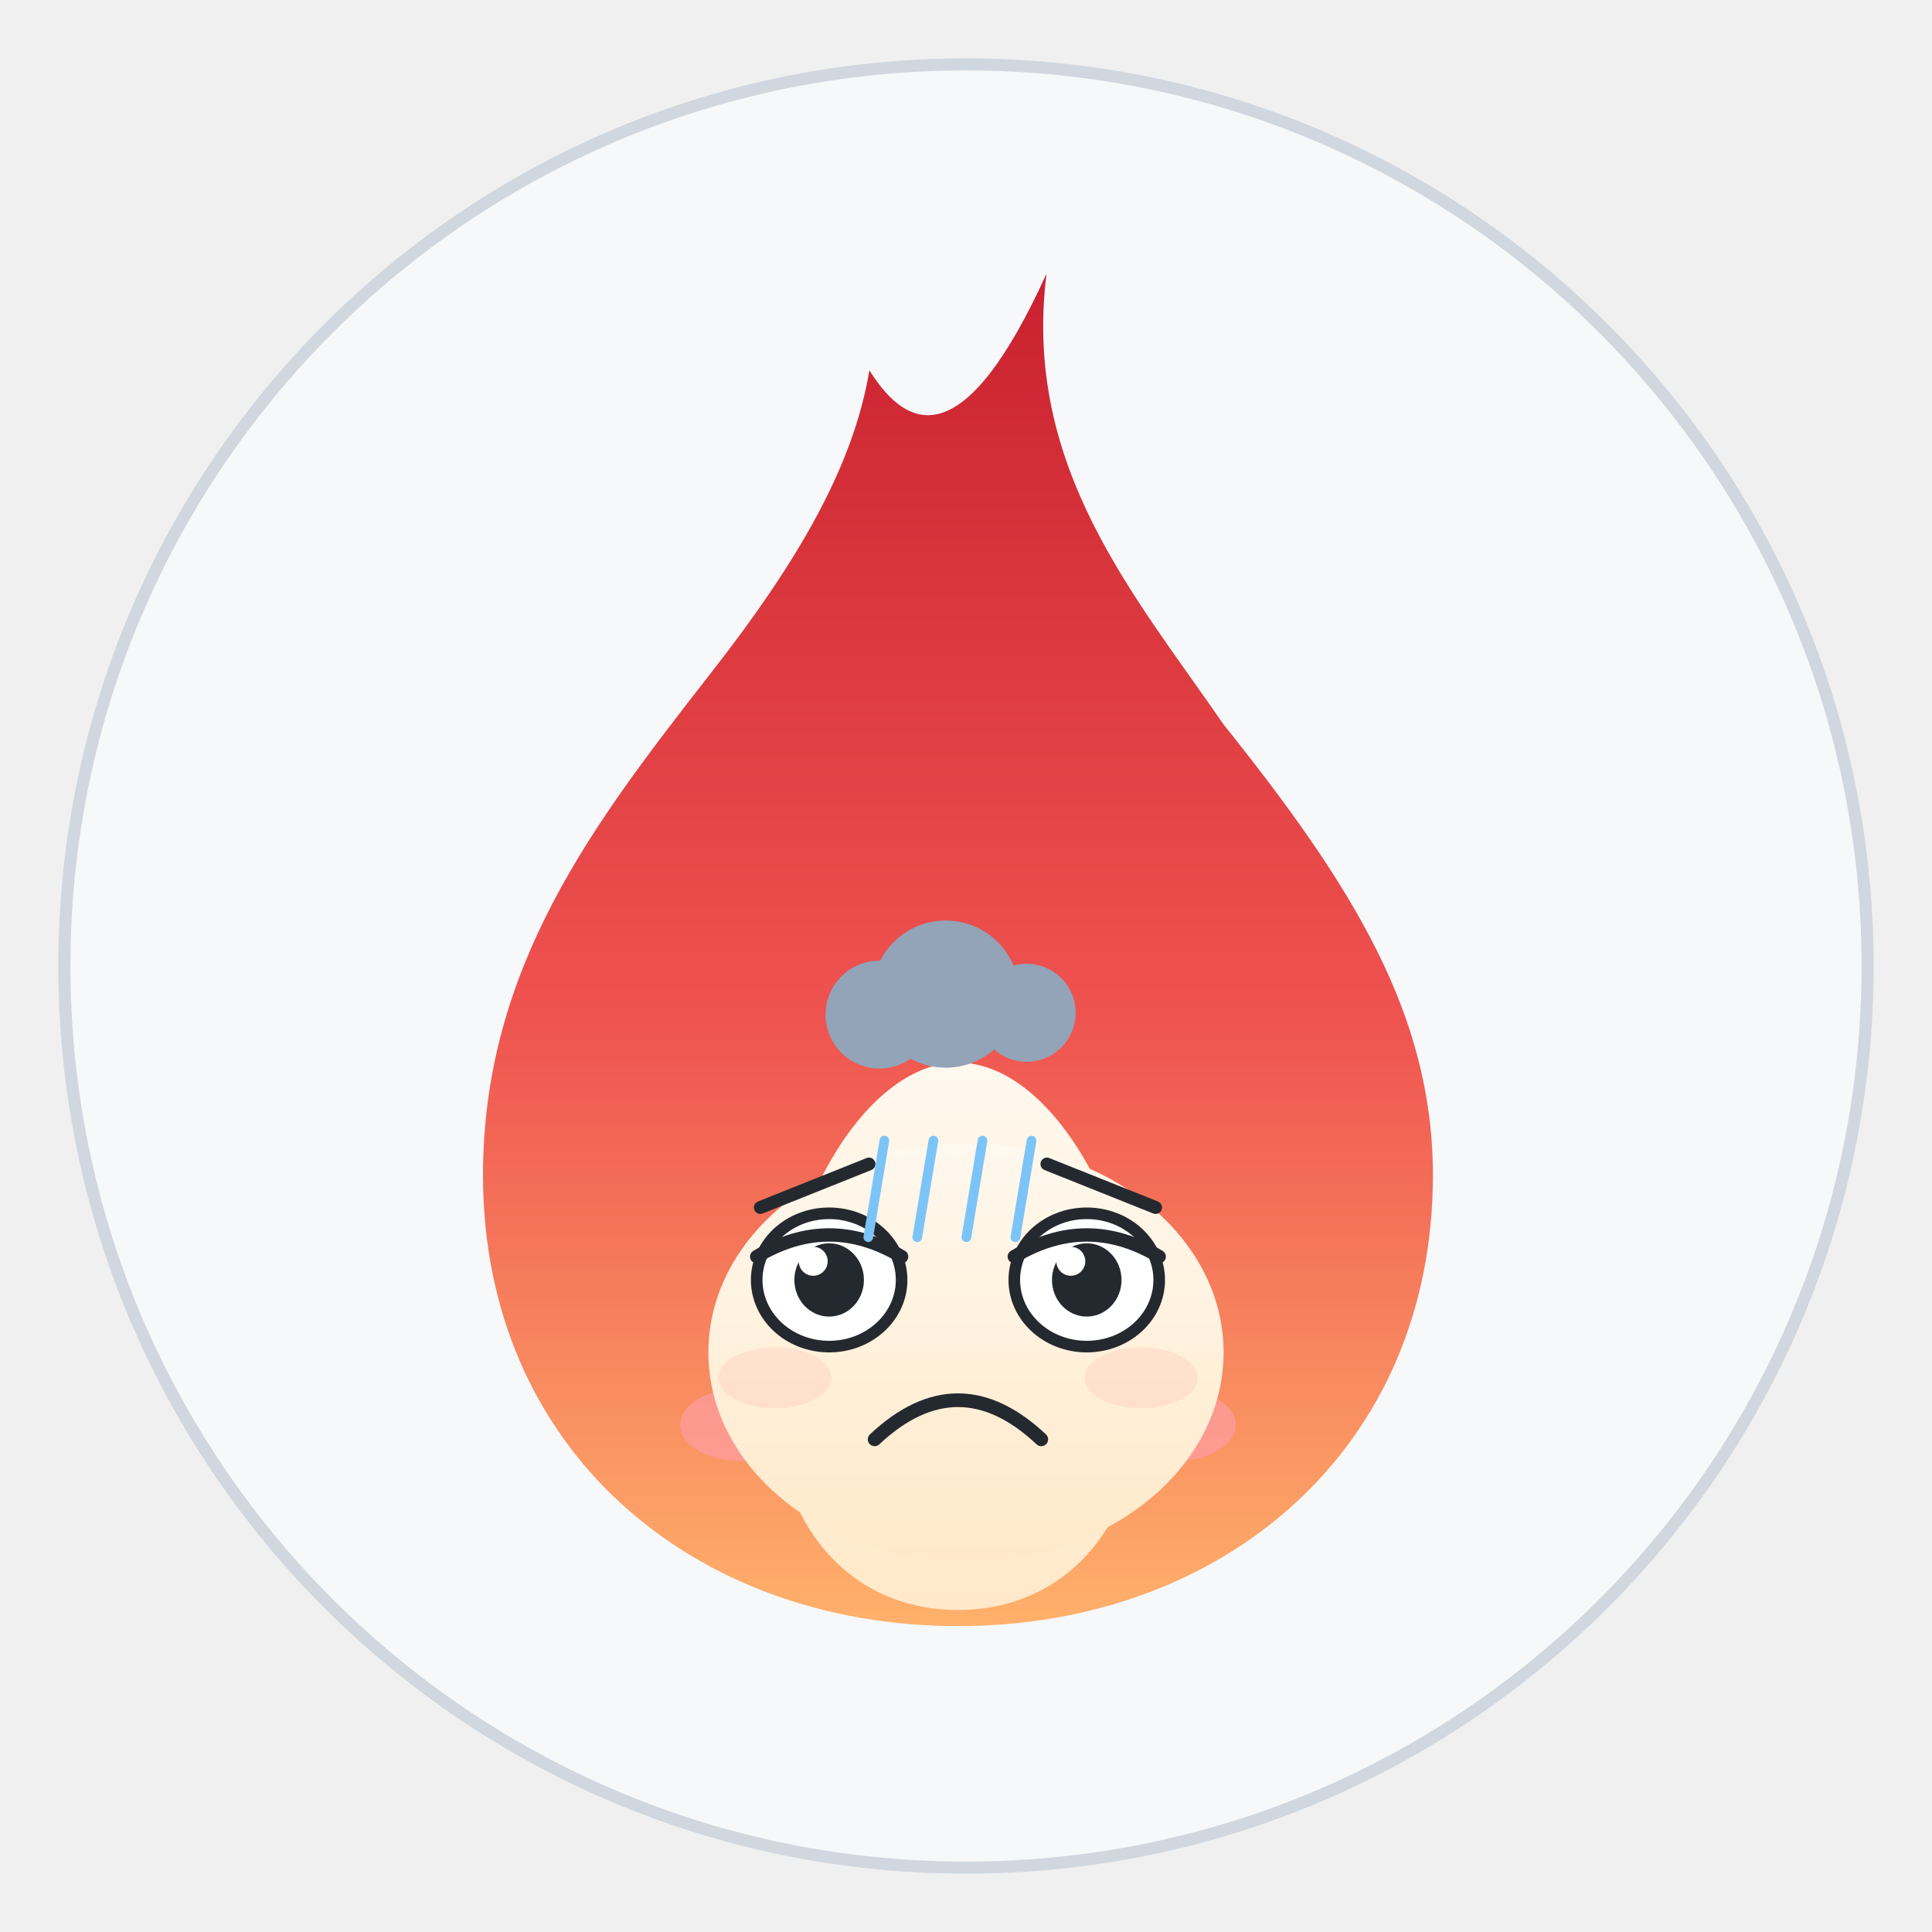
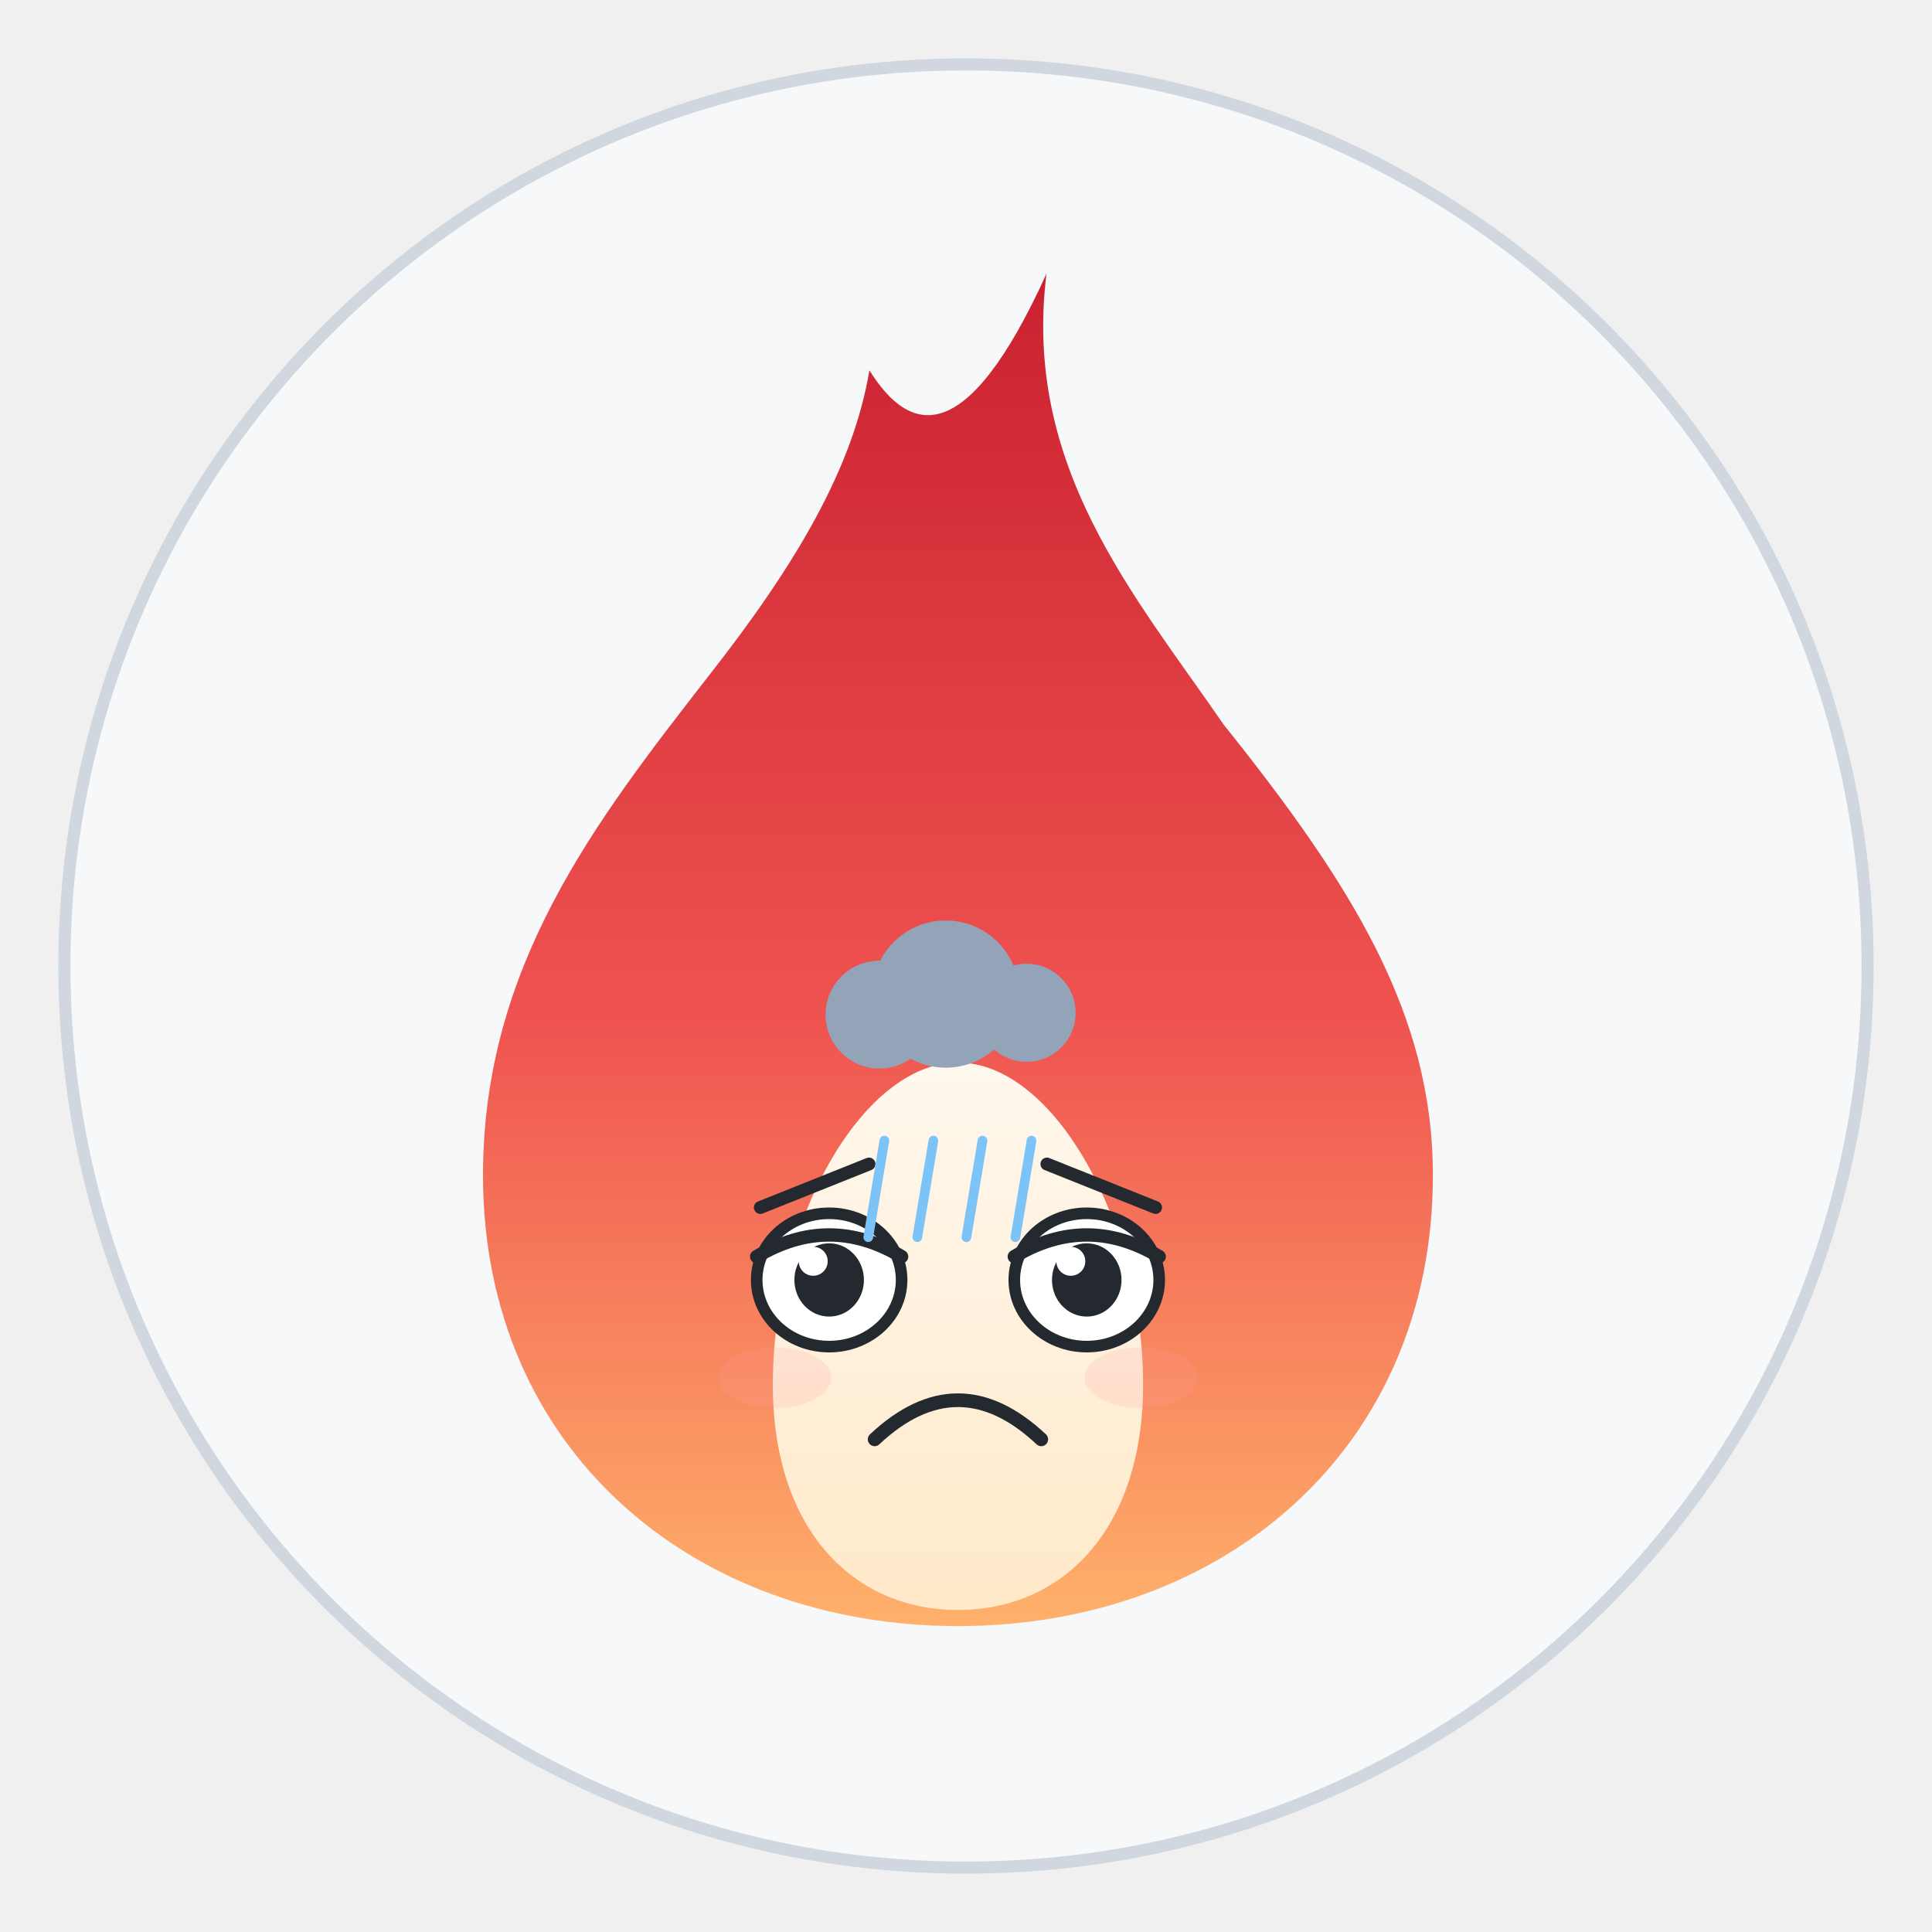
<svg xmlns="http://www.w3.org/2000/svg" viewBox="0 0 240 240" width="240" height="240" role="img" aria-label="焰焰 · 沮丧 Depressed">
  <style>
.ex-motion { animation: ex-slump 4.2s ease-in-out infinite; transform-box: fill-box; transform-origin: 50% 50%; }
.ex-anim-tear { animation: ex-tear 1.8s ease-in infinite; transform-box: fill-box; transform-origin: center; }
.ex-anim-sweat { animation: ex-tear 1.5s ease-in infinite; transform-box: fill-box; transform-origin: center; }
.ex-anim-heart { animation: ex-heart 2.2s ease-out infinite; transform-box: fill-box; transform-origin: center; }
.ex-anim-spark { animation: ex-spark 1.9s ease-in-out infinite; transform-box: fill-box; transform-origin: center; }
.ex-anim-rain { animation: ex-rain 1.4s linear infinite; transform-box: fill-box; transform-origin: center; }
.ex-anim-confetti { animation: ex-confetti 2.4s linear infinite; transform-box: fill-box; transform-origin: center; }
.ex-anim-pulse { animation: ex-pulse 1.6s ease-in-out infinite; transform-box: fill-box; transform-origin: center; }
.ex-anim-knock { animation: ex-knock 0.55s ease-in-out infinite; transform-box: fill-box; transform-origin: center; }
.ex-anim-knockline { animation: ex-knockline 0.55s ease-out infinite; transform-box: fill-box; transform-origin: center; }
.ex-anim-palm { animation: ex-palm 0.9s ease-in-out infinite; transform-box: fill-box; transform-origin: center; }
.ex-anim-steam { animation: ex-steam 1.8s ease-out infinite; transform-box: fill-box; transform-origin: center; }
.ex-anim-shock { animation: ex-shock 0.5s ease-in-out infinite; transform-box: fill-box; transform-origin: center; }
.ex-anim-please { animation: ex-please 1.4s ease-in-out infinite; transform-box: fill-box; transform-origin: center; }
.ex-anim-drift { animation: ex-drift 4.5s ease-in-out infinite; transform-box: fill-box; transform-origin: center; }
@keyframes ex-slump { 0%,100% { transform: translateY(0); } 50% { transform: translateY(2.88px); } }
@keyframes ex-tear { 0% { transform: translateY(0); opacity: 0; } 18% { opacity: 1; } 100% { transform: translateY(9.9px); opacity: 0; } }
@keyframes ex-heart { 0% { transform: translateY(0) scale(.65); opacity: 0; } 20% { opacity: 1; } 100% { transform: translateY(-16.2px) scale(1.15); opacity: 0; } }
@keyframes ex-spark { 0%,100% { transform: scale(.6) rotate(0deg); opacity: .3; } 50% { transform: scale(1.15) rotate(25deg); opacity: 1; } }
@keyframes ex-rain { 0% { transform: translateY(0); opacity: 0; } 20% { opacity: 1; } 100% { transform: translateY(10.8px); opacity: 0; } }
@keyframes ex-confetti { 0% { transform: translateY(-4px) rotate(0deg); opacity: 1; } 100% { transform: translateY(14.4px) rotate(200deg); opacity: 0; } }
@keyframes ex-pulse { 0%,100% { transform: scale(1); opacity: .35; } 50% { transform: scale(1.18); opacity: .7; } }
@keyframes ex-knock { 0%,100% { transform: translateX(4.05px); } 35% { transform: translateX(0); } }
@keyframes ex-knockline { 0%,100% { transform: scaleX(.6); opacity: .35; } 35% { transform: scaleX(1); opacity: 1; } }
@keyframes ex-palm { 0%,100% { transform: translateY(0) rotate(0deg); } 50% { transform: translateY(-1.08px) rotate(-4deg); } }
@keyframes ex-steam { 0% { transform: translateY(0); opacity: .7; } 100% { transform: translateY(-8.1px); opacity: 0; } }
@keyframes ex-shock { 0%,100% { transform: scaleX(.7); opacity: .4; } 50% { transform: scaleX(1.25); opacity: 1; } }
@keyframes ex-please { 0%,100% { transform: translateY(0); } 50% { transform: translateY(-1.62px); } }
@keyframes ex-drift { 0%,100% { transform: translateY(0); } 50% { transform: translateY(-1.8px); } }
@media (prefers-reduced-motion: reduce) {
  .ex-motion, [class*="ex-anim-"] { animation: none !important; }
}
</style>
  <g class="ex-motion ex-depressed">
    <g class="ex-base">
      <defs>
        <linearGradient id="flame" x1="0" y1="1" x2="0" y2="0">
          <stop offset="0" stop-color="#ffb26b" />
          <stop offset="0.45" stop-color="#ef5350" />
          <stop offset="1" stop-color="#c9202f" />
        </linearGradient>
        <linearGradient id="core" x1="0" y1="1" x2="0" y2="0">
          <stop offset="0" stop-color="#ffe9c9" />
          <stop offset="1" stop-color="#fff8ee" />
        </linearGradient>
      </defs>
      <circle cx="120" cy="120" r="112" fill="#f6f8fa" stroke="#d0d7de" stroke-width="1.5" />
      <path d="M130 34            C 127 58 141 74 152 90            C 168 110 178 126 178 146            C 178 180 152 202 119 202            C 86 202 60 180 60 146            C 60 120 74 102 88 84            C 99 70 106 58 108 46            C 113 54 120 56 130 34 Z" fill="url(#flame)" />
      <path d="M119 132            C 131 132 142 152 142 172            C 142 190 132 200 119 200            C 106 200 96 190 96 172            C 96 152 107 132 119 132 Z" fill="url(#core)" />
-       <ellipse cx="92" cy="177" rx="7.5" ry="4.5" fill="#ff9b9b" opacity="0.8" />
-       <ellipse cx="146" cy="177" rx="7.5" ry="4.5" fill="#ff9b9b" opacity="0.8" />
-       <circle cx="103" cy="159" r="9" fill="#ffffff" />
-       <circle cx="135" cy="159" r="9" fill="#ffffff" />
-       <circle cx="103" cy="160" r="4.8" fill="#24292f" />
-       <circle cx="135" cy="160" r="4.8" fill="#24292f" />
-       <circle cx="101" cy="157.5" r="1.7" fill="#ffffff" />
-       <circle cx="133" cy="157.5" r="1.7" fill="#ffffff" />
-       <path d="M110 174 Q119 183 128 174" fill="none" stroke="#24292f" stroke-width="2.6" stroke-linecap="round" />
    </g>
    <g class="ex-face">
-       <ellipse cx="120" cy="168" rx="32" ry="26" fill="url(#core)" />
      <path d="M 94.45,150 L 107.95,144.6" stroke="#24292F" stroke-width="1.6" stroke-linecap="round" />
      <path d="M 143.55,150 L 130.05,144.6" stroke="#24292F" stroke-width="1.6" stroke-linecap="round" />
      <ellipse cx="103" cy="159" rx="9" ry="8.28" fill="#FFFFFF" stroke="#24292F" stroke-width="1.44" />
      <ellipse cx="103" cy="159" rx="4.32" ry="4.55" fill="#24292F" />
      <circle cx="101.02" cy="156.68" r="1.8" fill="#FFFFFF" />
      <path d="M 94,156.1 Q 103,150.72 112,156.1" fill="none" stroke="#24292F" stroke-width="1.66" stroke-linecap="round" />
      <ellipse cx="135" cy="159" rx="9" ry="8.28" fill="#FFFFFF" stroke="#24292F" stroke-width="1.44" />
      <ellipse cx="135" cy="159" rx="4.32" ry="4.55" fill="#24292F" />
      <circle cx="133.02" cy="156.68" r="1.8" fill="#FFFFFF" />
      <path d="M 126,156.1 Q 135,150.72 144,156.1" fill="none" stroke="#24292F" stroke-width="1.66" stroke-linecap="round" />
      <path d="M 108.65,178.8 Q 119,169.08 129.35,178.8" fill="none" stroke="#24292F" stroke-width="1.7" stroke-linecap="round" />
      <ellipse cx="96.25" cy="171.15" rx="7.02" ry="3.78" fill="#FF9B9B" opacity="0.18" />
      <ellipse cx="141.75" cy="171.15" rx="7.02" ry="3.78" fill="#FF9B9B" opacity="0.18" />
      <g class="ex-anim-drift">
        <circle cx="109.25" cy="126.04" r="6.7" fill="#93A3B8" />
        <circle cx="117.48" cy="123.49" r="9.14" fill="#93A3B8" />
        <circle cx="127.53" cy="125.81" r="6.09" fill="#93A3B8" />
        <rect x="105.29" y="124.88" width="27.42" height="4.86" rx="2.43" fill="#93A3B8" />
      </g>
      <g transform="translate(109.86 141.69)">
        <path class="ex-anim-rain" style="animation-delay:0.0s" d="M 0 0 L -2 12" stroke="#7CC4F8" stroke-width="1.2" stroke-linecap="round" />
      </g>
      <g transform="translate(115.95 141.69)">
        <path class="ex-anim-rain" style="animation-delay:0.22s" d="M 0 0 L -2 12" stroke="#7CC4F8" stroke-width="1.2" stroke-linecap="round" />
      </g>
      <g transform="translate(122.05 141.69)">
        <path class="ex-anim-rain" style="animation-delay:0.44s" d="M 0 0 L -2 12" stroke="#7CC4F8" stroke-width="1.2" stroke-linecap="round" />
      </g>
      <g transform="translate(128.14 141.69)">
        <path class="ex-anim-rain" style="animation-delay:0.66s" d="M 0 0 L -2 12" stroke="#7CC4F8" stroke-width="1.2" stroke-linecap="round" />
      </g>
    </g>
  </g>
</svg>
